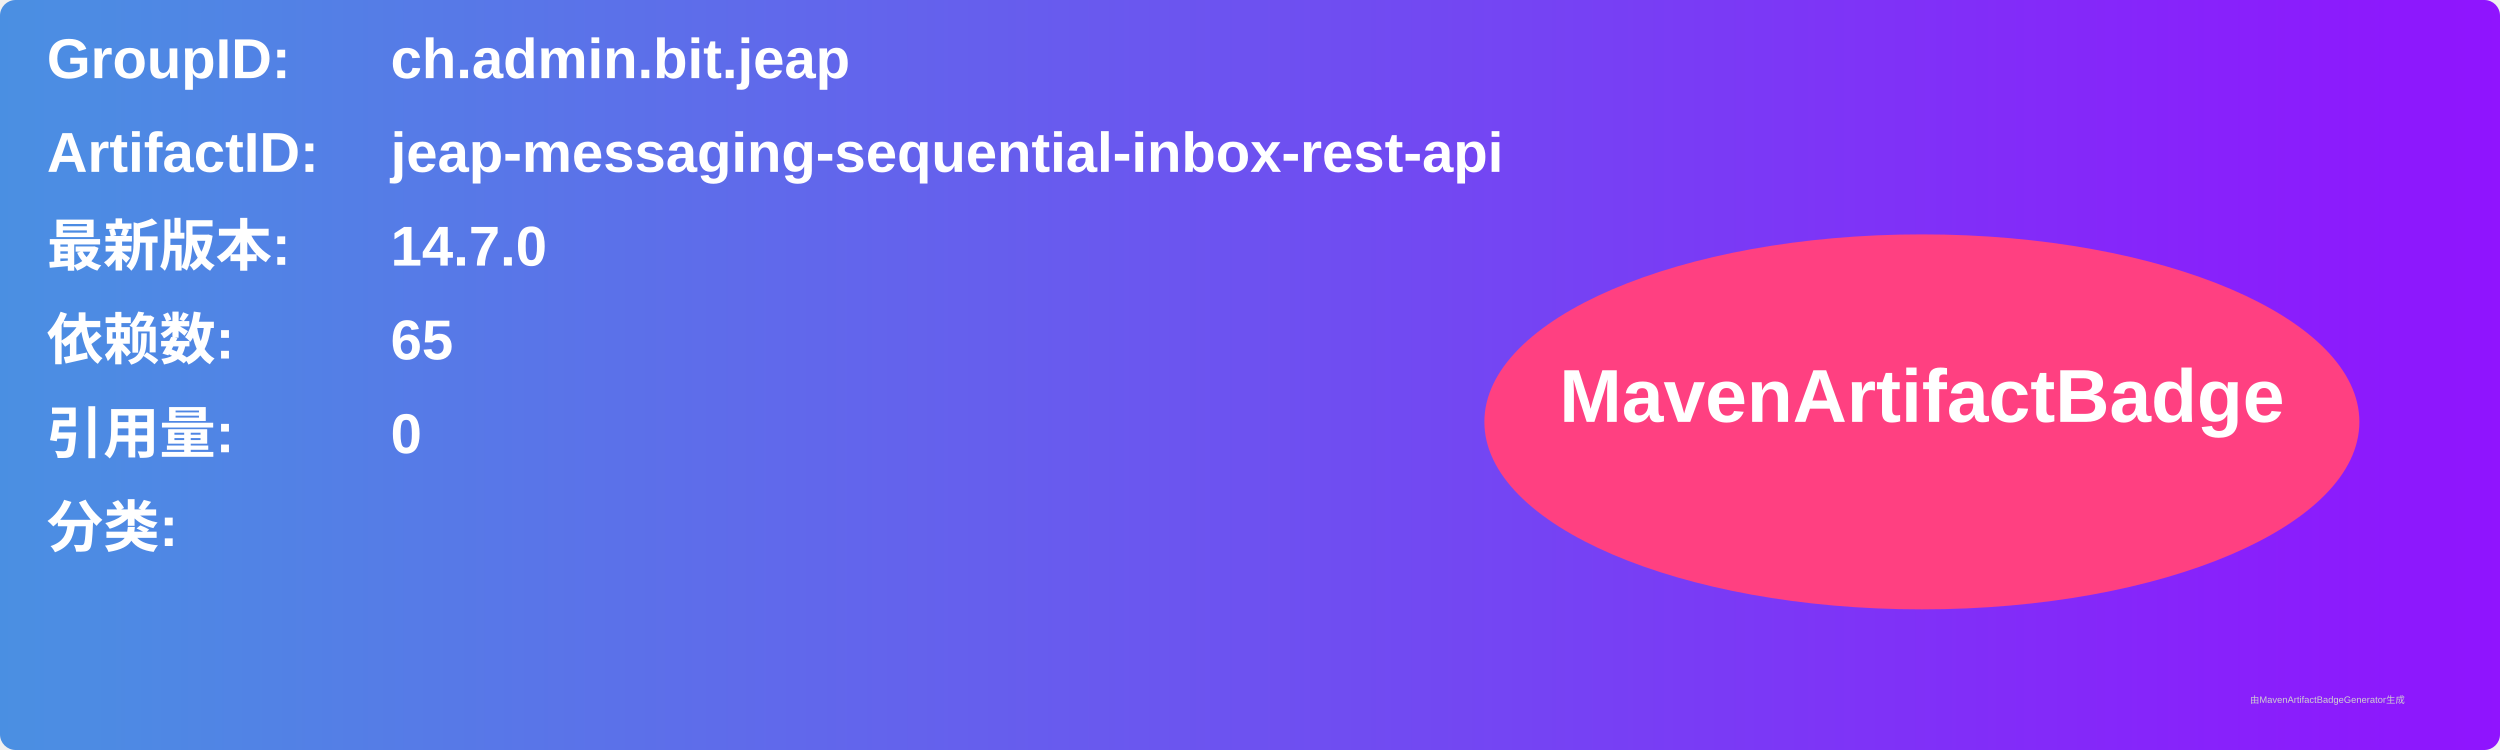
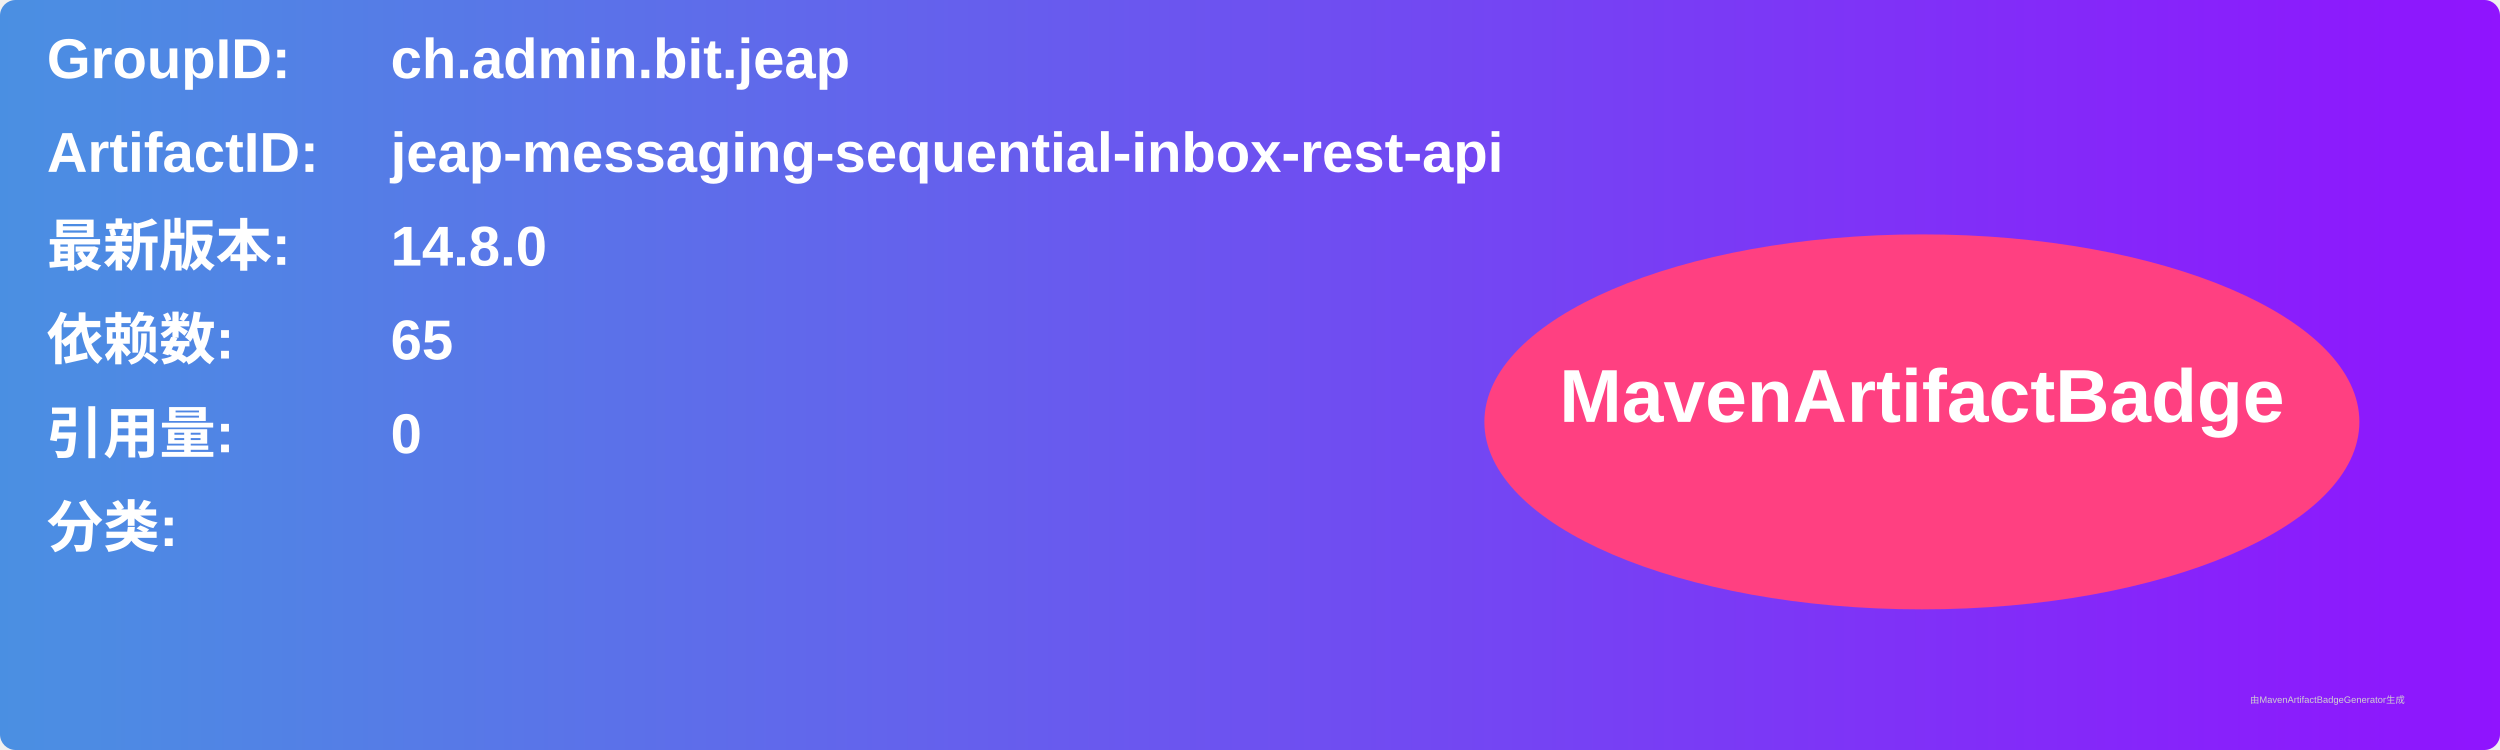
<svg xmlns="http://www.w3.org/2000/svg" width="800" height="240" viewBox="0 0 800 240">
  <linearGradient id="grad" x1="0%" y1="0%" x2="100%" y2="0%">
    <stop offset="0%" stop-color="#4a90e2" />
    <stop offset="100%" stop-color="#9013fe" />
  </linearGradient>
  <rect width="100%" height="100%" rx="5" ry="5" fill="url(#grad)" />
  <g transform="translate(15, 15)">
    <text x="0" y="10" font-family="Arial" font-size="18" fill="white" font-weight="bold" width="260">GroupID:</text>
    <text x="110" y="10" font-family="Arial" font-size="18" fill="white" font-weight="bold" width="460">ch.admin.bit.jeap</text>
    <text x="0" y="40" font-family="Arial" font-size="18" fill="white" font-weight="bold" width="260">ArtifactID:</text>
    <text x="110" y="40" font-family="Arial" font-size="18" fill="white" font-weight="bold" width="460">jeap-messaging-sequential-inbox-rest-api</text>
    <text x="0" y="70" font-family="Arial" font-size="18" fill="white" font-weight="bold">最新版本:</text>
    <text x="110" y="70" font-family="Arial" font-size="18" fill="white" font-weight="bold">
-       <tspan font-weight="bold">14.7.0</tspan>
+       <tspan font-weight="bold">14.8.0</tspan>
    </text>
    <text x="0" y="100" font-family="Arial" font-size="18" fill="white" font-weight="bold">依赖数: </text>
    <text x="110" y="100" font-family="Arial" font-size="18" fill="white">
      <tspan font-weight="bold">65</tspan>
    </text>
    <text x="0" y="130" font-family="Arial" font-size="18" fill="white" font-weight="bold">引用量: </text>
    <text x="110" y="130" font-family="Arial" font-size="18" fill="white">
      <tspan font-weight="bold">0</tspan>
    </text>
    <text x="0" y="160" font-family="Arial" font-size="18" fill="white" font-weight="bold">分类:</text>
    <text x="10" y="190" font-family="Arial" font-size="10" fill="white">
      <tspan font-weight="bold" />
    </text>
    <ellipse cx="600" cy="120" rx="140" ry="60" fill="#ff4081" />
    <text x="600" y="120" text-anchor="middle" font-family="Arial" font-size="24" fill="white" font-weight="bold">MavenArtifactBadge</text>
  </g>
  <text x="720" y="225" font-family="Arial" font-size="3" fill="#d0d0d0">由MavenArtifactBadgeGenerator生成</text>
</svg>
